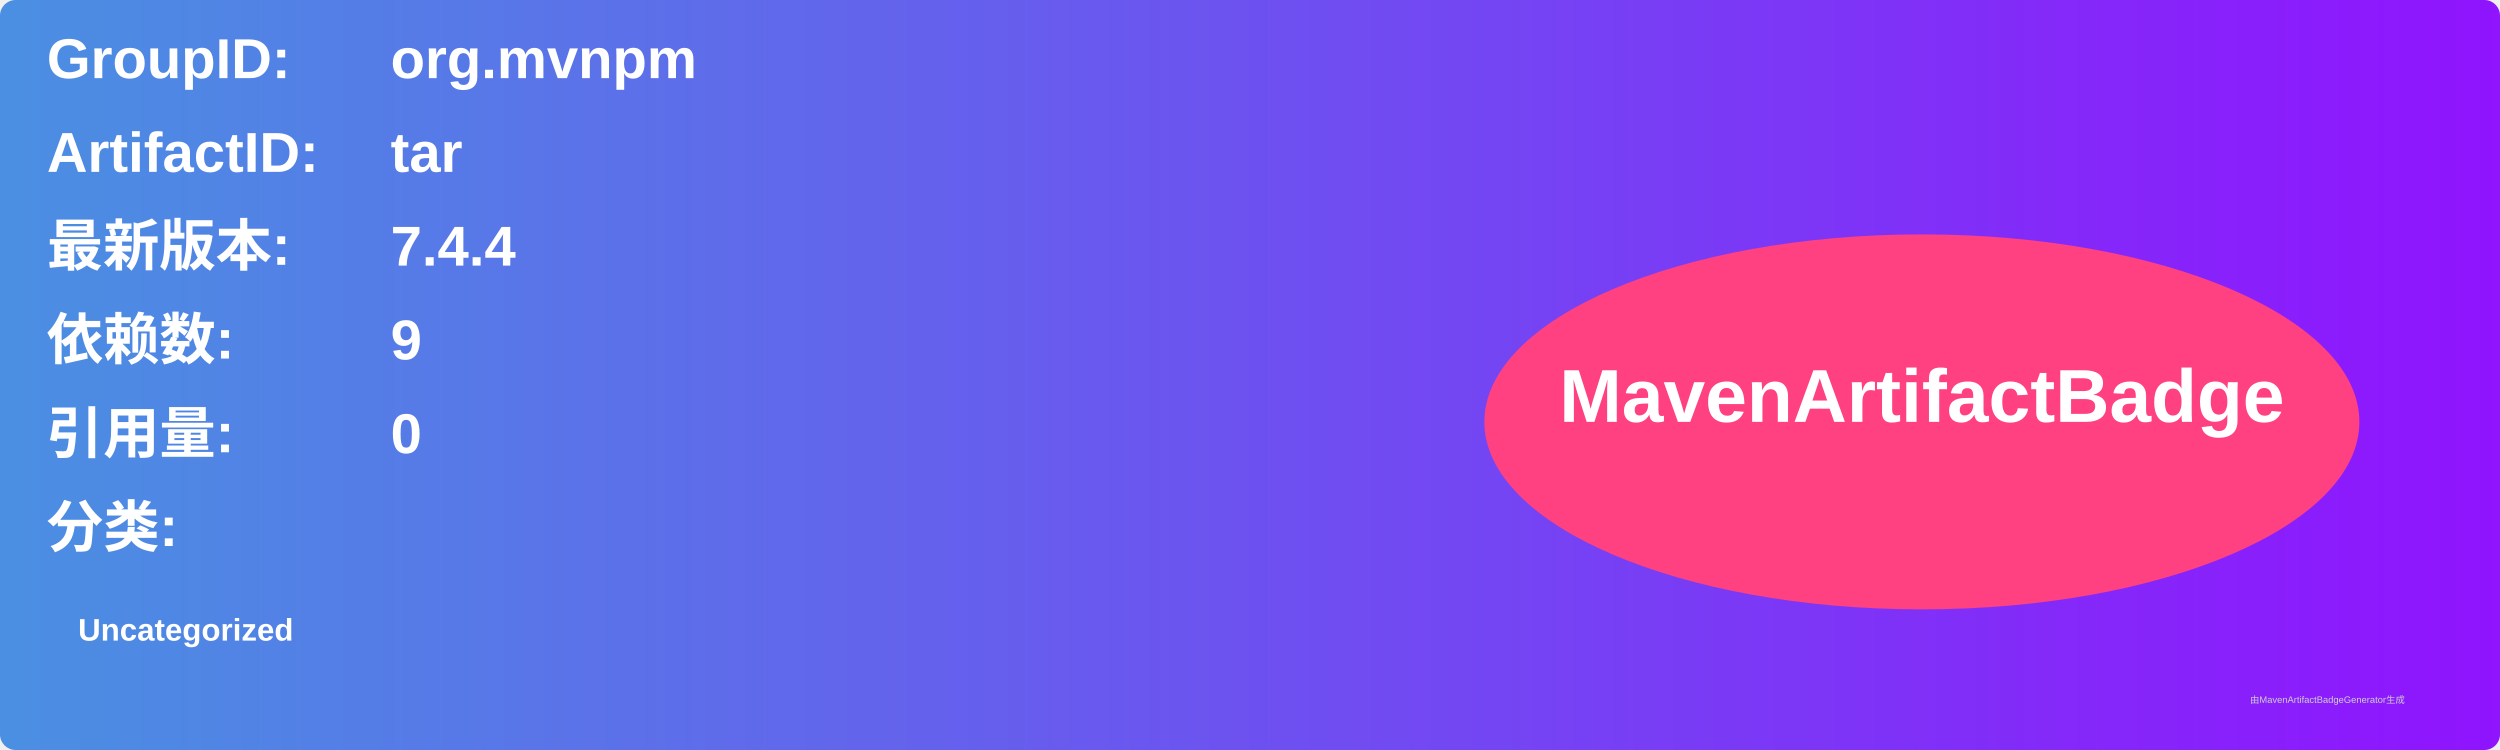
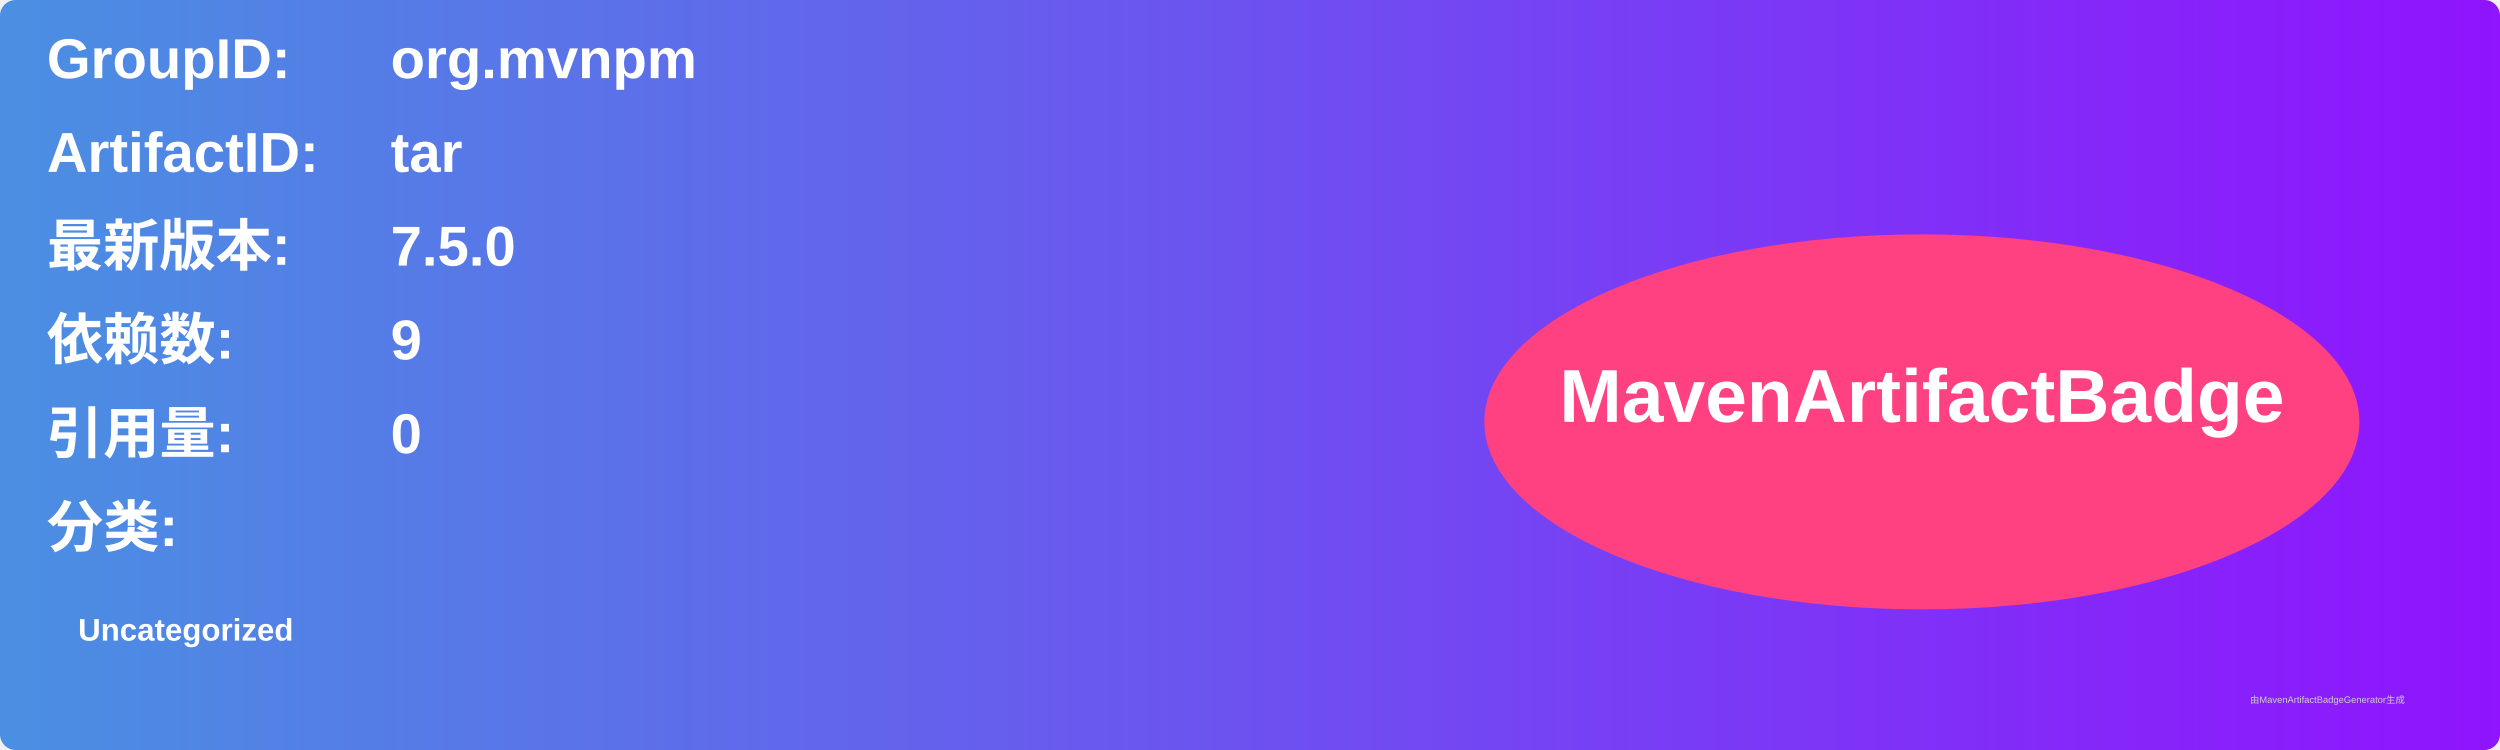
<svg xmlns="http://www.w3.org/2000/svg" width="800" height="240" viewBox="0 0 800 240">
  <linearGradient id="grad" x1="0%" y1="0%" x2="100%" y2="0%">
    <stop offset="0%" stop-color="#4a90e2" />
    <stop offset="100%" stop-color="#9013fe" />
  </linearGradient>
  <rect width="100%" height="100%" rx="5" ry="5" fill="url(#grad)" />
  <g transform="translate(15, 15)">
    <text x="0" y="10" font-family="Arial" font-size="18" fill="white" font-weight="bold" width="260">GroupID:</text>
    <text x="110" y="10" font-family="Arial" font-size="18" fill="white" font-weight="bold" width="460">org.mvnpm</text>
    <text x="0" y="40" font-family="Arial" font-size="18" fill="white" font-weight="bold" width="260">ArtifactID:</text>
    <text x="110" y="40" font-family="Arial" font-size="18" fill="white" font-weight="bold" width="460">tar</text>
    <text x="0" y="70" font-family="Arial" font-size="18" fill="white" font-weight="bold">最新版本:</text>
    <text x="110" y="70" font-family="Arial" font-size="18" fill="white" font-weight="bold">
-       <tspan font-weight="bold">7.4.4</tspan>
+       <tspan font-weight="bold">7.5.0</tspan>
    </text>
    <text x="0" y="100" font-family="Arial" font-size="18" fill="white" font-weight="bold">依赖数: </text>
    <text x="110" y="100" font-family="Arial" font-size="18" fill="white">
      <tspan font-weight="bold">9</tspan>
    </text>
    <text x="0" y="130" font-family="Arial" font-size="18" fill="white" font-weight="bold">引用量: </text>
    <text x="110" y="130" font-family="Arial" font-size="18" fill="white">
      <tspan font-weight="bold">0</tspan>
    </text>
    <text x="0" y="160" font-family="Arial" font-size="18" fill="white" font-weight="bold">分类:</text>
    <text x="10" y="190" font-family="Arial" font-size="10" fill="white">
      <tspan font-weight="bold">Uncategorized</tspan>
    </text>
    <ellipse cx="600" cy="120" rx="140" ry="60" fill="#ff4081" />
    <text x="600" y="120" text-anchor="middle" font-family="Arial" font-size="24" fill="white" font-weight="bold">MavenArtifactBadge</text>
  </g>
  <text x="720" y="225" font-family="Arial" font-size="3" fill="#d0d0d0">由MavenArtifactBadgeGenerator生成</text>
</svg>
